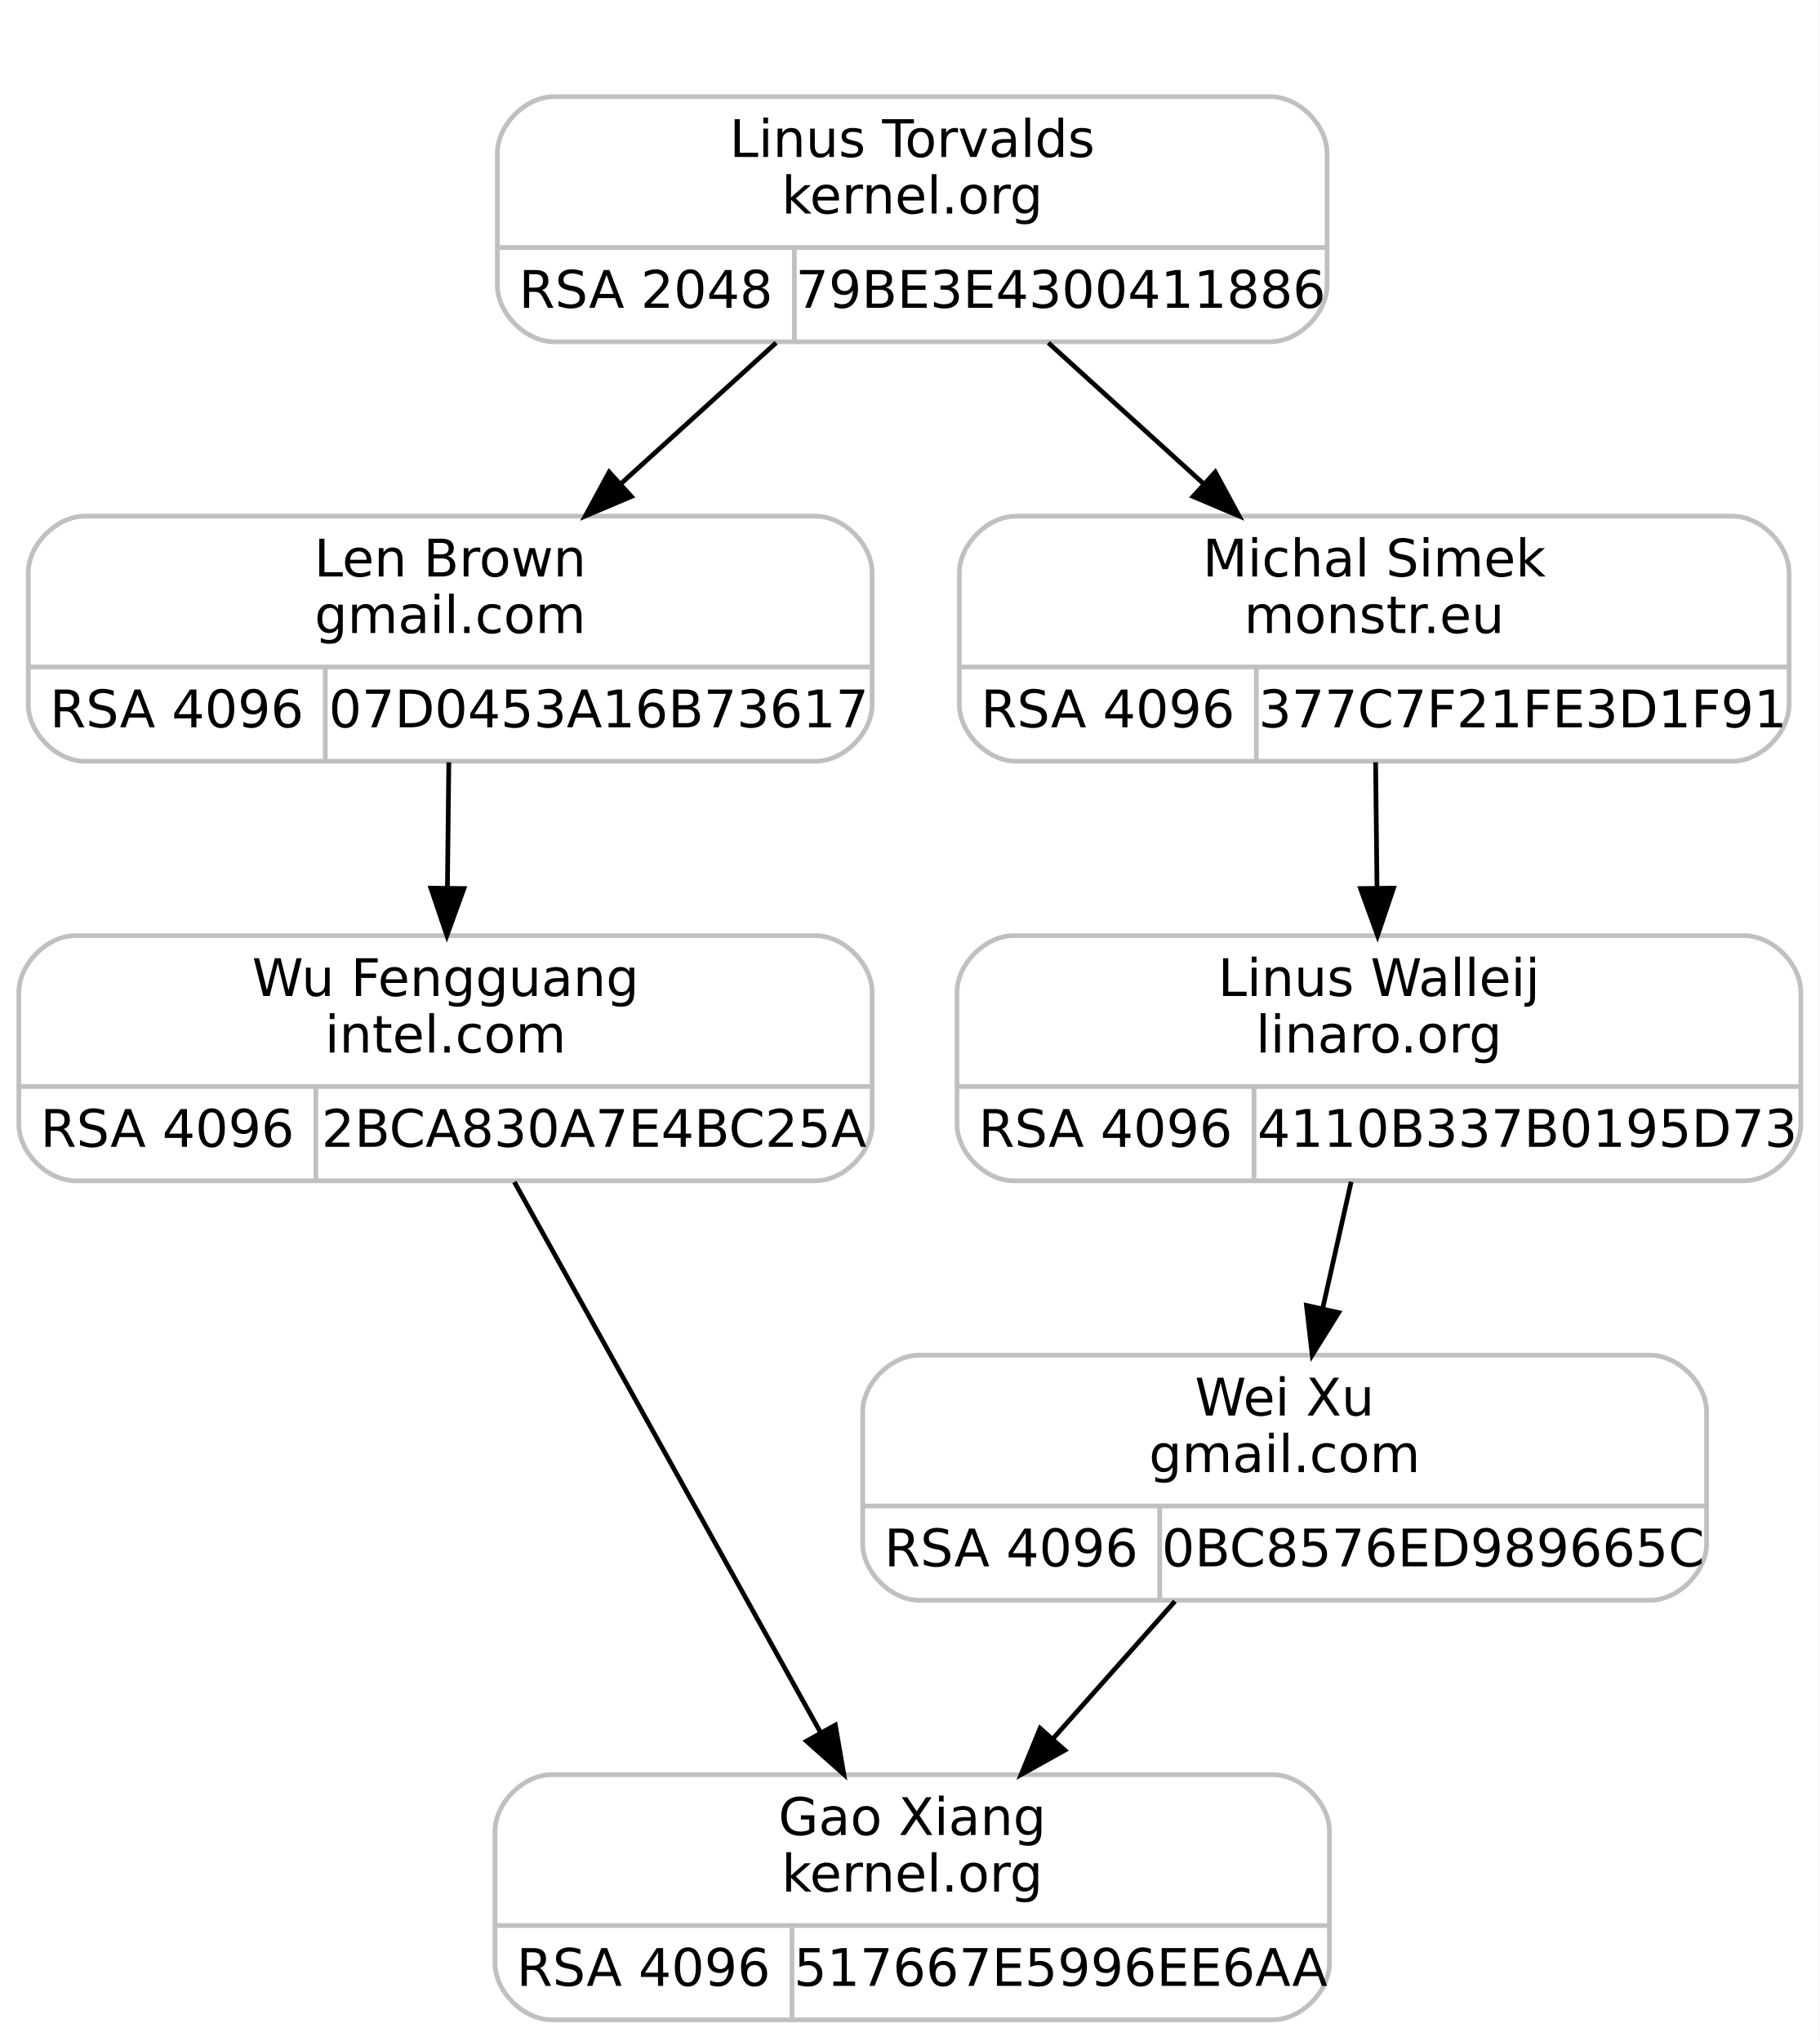
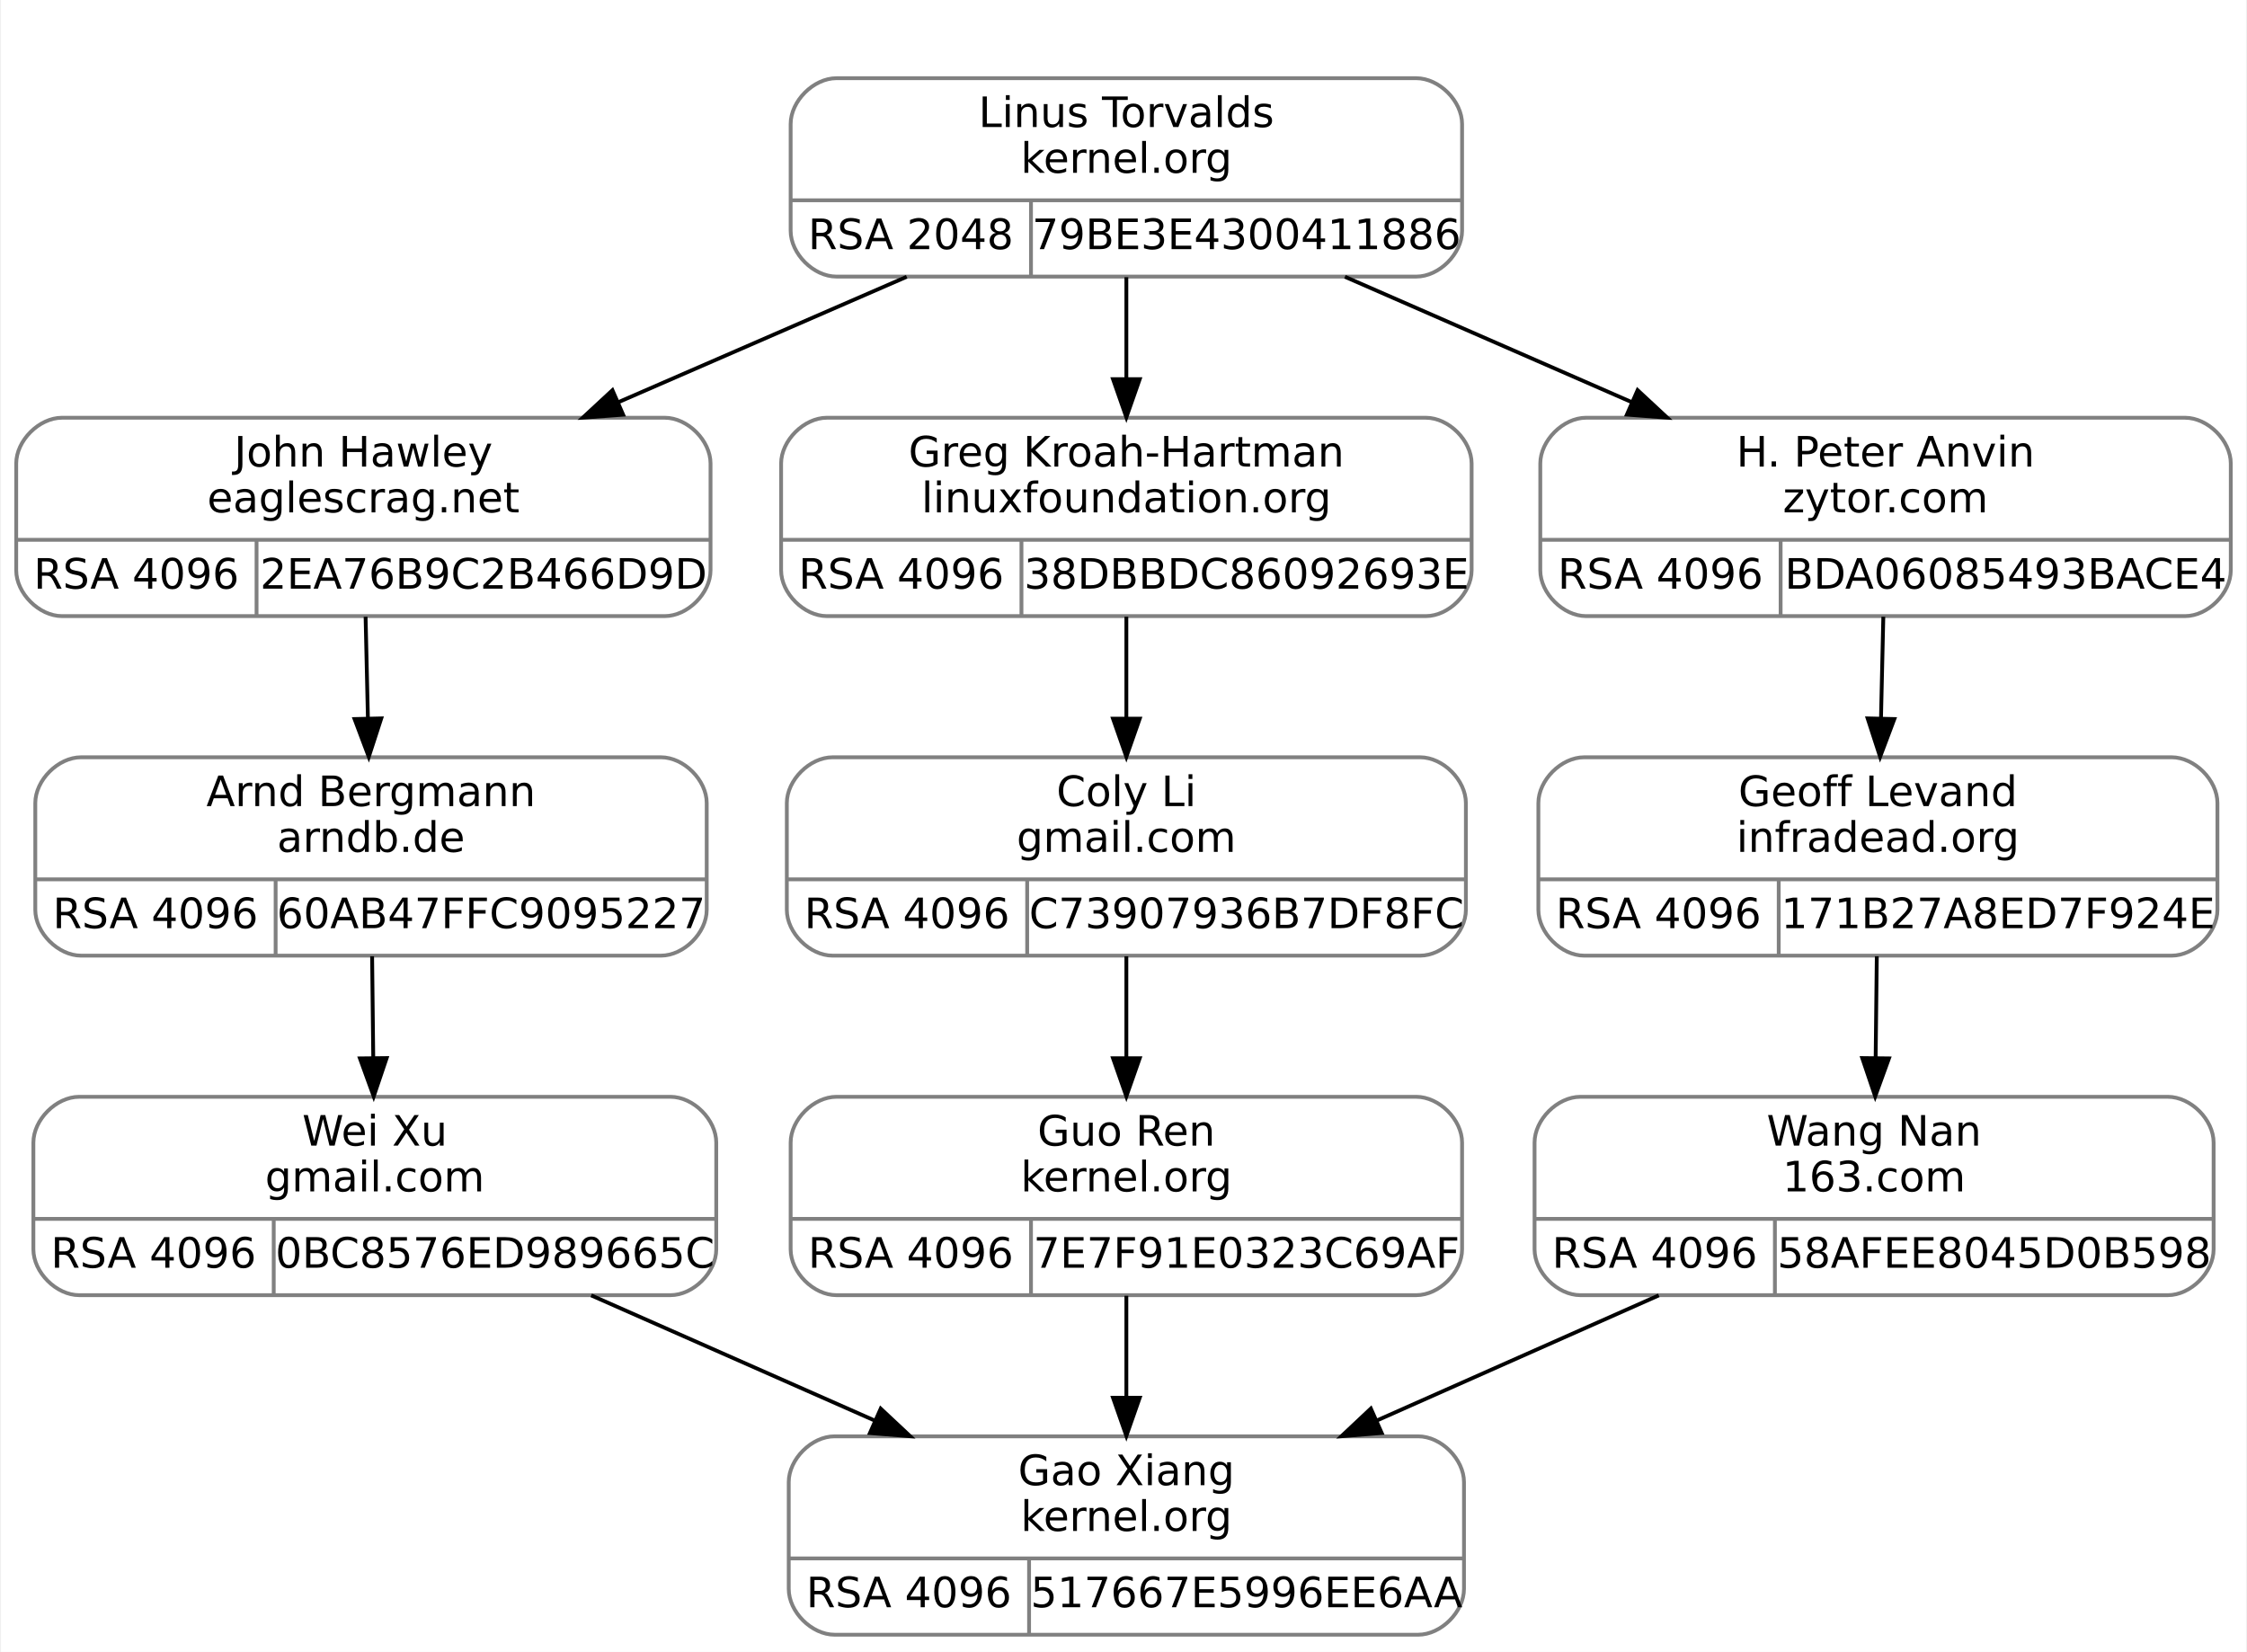
- <svg xmlns="http://www.w3.org/2000/svg" width="386pt" height="433pt" viewBox="0.00 0.00 386.00 433.00">
+ <svg xmlns="http://www.w3.org/2000/svg" width="589pt" height="433pt" viewBox="0.00 0.00 588.50 433.00">
  <g id="graph0" class="graph" transform="scale(1 1) rotate(0) translate(4 429)">
-     <polygon fill="#ffffff" stroke="transparent" points="-4,4 -4,-429 382,-429 382,4 -4,4" />
+     <polygon fill="white" stroke="transparent" points="-4,4 -4,-429 584.5,-429 584.5,4 -4,4" />
    <g id="clust1" class="cluster">
-       <polygon fill="none" stroke="#ffffff" points="93.5,-348 93.5,-417 285.5,-417 285.5,-348 93.5,-348" />
+       <polygon fill="none" stroke="white" points="195,-348 195,-417 387,-417 387,-348 195,-348" />
    </g>
    <g id="node1" class="node">
-       <path fill="none" stroke="#c0c0c0" d="M14,-267.5C14,-267.5 169,-267.5 169,-267.5 175,-267.5 181,-273.5 181,-279.5 181,-279.5 181,-307.5 181,-307.5 181,-313.5 175,-319.5 169,-319.5 169,-319.5 14,-319.5 14,-319.5 8,-319.5 2,-313.5 2,-307.5 2,-307.5 2,-279.5 2,-279.5 2,-273.5 8,-267.5 14,-267.5" />
-       <text text-anchor="middle" x="91.5" y="-306.7" font-family="droid sans,dejavu sans,helvetica" font-size="11.00" fill="#000000">Len Brown</text>
-       <text text-anchor="middle" x="91.5" y="-294.7" font-family="droid sans,dejavu sans,helvetica" font-size="11.00" fill="#000000">gmail.com</text>
-       <polyline fill="none" stroke="#c0c0c0" points="2,-287.5 181,-287.5 " />
-       <text text-anchor="middle" x="33.5" y="-274.7" font-family="droid sans,dejavu sans,helvetica" font-size="11.00" fill="#000000">RSA 4096</text>
-       <polyline fill="none" stroke="#c0c0c0" points="65,-267.5 65,-287.5 " />
-       <text text-anchor="middle" x="123" y="-274.7" font-family="droid sans,dejavu sans,helvetica" font-size="11.00" fill="#000000">07D0453A16B73617</text>
+       <path fill="none" stroke="gray" d="M12,-267.5C12,-267.5 170,-267.5 170,-267.5 176,-267.5 182,-273.5 182,-279.5 182,-279.5 182,-307.5 182,-307.5 182,-313.5 176,-319.5 170,-319.5 170,-319.5 12,-319.5 12,-319.5 6,-319.5 0,-313.5 0,-307.5 0,-307.5 0,-279.5 0,-279.5 0,-273.5 6,-267.5 12,-267.5" />
+       <text text-anchor="middle" x="91" y="-306.7" font-family="droid sans,dejavu sans,helvetica" font-size="11.00">John Hawley</text>
+       <text text-anchor="middle" x="91" y="-294.7" font-family="droid sans,dejavu sans,helvetica" font-size="11.00">eaglescrag.net</text>
+       <polyline fill="none" stroke="gray" points="0,-287.5 182,-287.5 " />
+       <text text-anchor="middle" x="31.5" y="-274.7" font-family="droid sans,dejavu sans,helvetica" font-size="11.00">RSA 4096</text>
+       <polyline fill="none" stroke="gray" points="63,-267.5 63,-287.5 " />
+       <text text-anchor="middle" x="122.5" y="-274.7" font-family="droid sans,dejavu sans,helvetica" font-size="11.00">2EA76B9C2B466D9D</text>
    </g>
    <g id="node3" class="node">
-       <path fill="none" stroke="#c0c0c0" d="M12,-178.5C12,-178.5 169,-178.5 169,-178.5 175,-178.5 181,-184.5 181,-190.5 181,-190.5 181,-218.5 181,-218.5 181,-224.5 175,-230.5 169,-230.5 169,-230.5 12,-230.5 12,-230.5 6,-230.5 0,-224.5 0,-218.5 0,-218.5 0,-190.5 0,-190.5 0,-184.5 6,-178.5 12,-178.5" />
-       <text text-anchor="middle" x="90.5" y="-217.7" font-family="droid sans,dejavu sans,helvetica" font-size="11.00" fill="#000000">Wu Fengguang</text>
-       <text text-anchor="middle" x="90.5" y="-205.7" font-family="droid sans,dejavu sans,helvetica" font-size="11.00" fill="#000000">intel.com</text>
-       <polyline fill="none" stroke="#c0c0c0" points="0,-198.5 181,-198.5 " />
-       <text text-anchor="middle" x="31.5" y="-185.7" font-family="droid sans,dejavu sans,helvetica" font-size="11.00" fill="#000000">RSA 4096</text>
-       <polyline fill="none" stroke="#c0c0c0" points="63,-178.5 63,-198.5 " />
-       <text text-anchor="middle" x="122" y="-185.7" font-family="droid sans,dejavu sans,helvetica" font-size="11.00" fill="#000000">2BCA830A7E4BC25A</text>
+       <path fill="none" stroke="gray" d="M17,-178.5C17,-178.5 169,-178.5 169,-178.5 175,-178.5 181,-184.5 181,-190.5 181,-190.5 181,-218.5 181,-218.5 181,-224.5 175,-230.5 169,-230.5 169,-230.5 17,-230.5 17,-230.5 11,-230.5 5,-224.5 5,-218.5 5,-218.5 5,-190.5 5,-190.5 5,-184.5 11,-178.5 17,-178.5" />
+       <text text-anchor="middle" x="93" y="-217.7" font-family="droid sans,dejavu sans,helvetica" font-size="11.00">Arnd Bergmann</text>
+       <text text-anchor="middle" x="93" y="-205.7" font-family="droid sans,dejavu sans,helvetica" font-size="11.00">arndb.de</text>
+       <polyline fill="none" stroke="gray" points="5,-198.5 181,-198.5 " />
+       <text text-anchor="middle" x="36.5" y="-185.7" font-family="droid sans,dejavu sans,helvetica" font-size="11.00">RSA 4096</text>
+       <polyline fill="none" stroke="gray" points="68,-178.5 68,-198.5 " />
+       <text text-anchor="middle" x="124.5" y="-185.7" font-family="droid sans,dejavu sans,helvetica" font-size="11.00">60AB47FFC9095227</text>
    </g>
    <g id="edge2" class="edge">
-       <path fill="none" stroke="#000000" d="M91.205,-267.278C91.112,-258.95 91.007,-249.587 90.907,-240.684" />
-       <polygon fill="#000000" stroke="#000000" points="94.405,-240.494 90.793,-230.534 87.405,-240.573 94.405,-240.494" />
+       <path fill="none" stroke="black" d="M91.58,-267.34C91.77,-259.04 91.98,-249.65 92.19,-240.75" />
+       <polygon fill="black" stroke="black" points="95.69,-240.69 92.42,-230.61 88.69,-240.52 95.69,-240.69" />
    </g>
    <g id="node2" class="node">
-       <path fill="none" stroke="#c0c0c0" d="M113.5,-356.5C113.5,-356.5 265.5,-356.5 265.5,-356.5 271.5,-356.5 277.5,-362.5 277.5,-368.5 277.5,-368.5 277.5,-396.5 277.5,-396.5 277.5,-402.5 271.5,-408.5 265.5,-408.5 265.5,-408.5 113.5,-408.5 113.5,-408.5 107.5,-408.5 101.5,-402.5 101.5,-396.5 101.5,-396.5 101.5,-368.5 101.5,-368.5 101.5,-362.5 107.5,-356.5 113.5,-356.5" />
-       <text text-anchor="middle" x="189.5" y="-395.7" font-family="droid sans,dejavu sans,helvetica" font-size="11.00" fill="#000000">Linus Torvalds</text>
-       <text text-anchor="middle" x="189.5" y="-383.7" font-family="droid sans,dejavu sans,helvetica" font-size="11.00" fill="#000000">kernel.org</text>
-       <polyline fill="none" stroke="#c0c0c0" points="101.5,-376.5 277.5,-376.5 " />
-       <text text-anchor="middle" x="133" y="-363.7" font-family="droid sans,dejavu sans,helvetica" font-size="11.00" fill="#000000">RSA 2048</text>
-       <polyline fill="none" stroke="#c0c0c0" points="164.5,-356.5 164.5,-376.5 " />
-       <text text-anchor="middle" x="221" y="-363.7" font-family="droid sans,dejavu sans,helvetica" font-size="11.00" fill="#000000">79BE3E4300411886</text>
+       <path fill="none" stroke="gray" d="M215,-356.5C215,-356.5 367,-356.5 367,-356.5 373,-356.5 379,-362.5 379,-368.5 379,-368.5 379,-396.5 379,-396.5 379,-402.5 373,-408.5 367,-408.5 367,-408.5 215,-408.5 215,-408.5 209,-408.5 203,-402.5 203,-396.5 203,-396.5 203,-368.5 203,-368.5 203,-362.5 209,-356.5 215,-356.5" />
+       <text text-anchor="middle" x="291" y="-395.7" font-family="droid sans,dejavu sans,helvetica" font-size="11.00">Linus Torvalds</text>
+       <text text-anchor="middle" x="291" y="-383.7" font-family="droid sans,dejavu sans,helvetica" font-size="11.00">kernel.org</text>
+       <polyline fill="none" stroke="gray" points="203,-376.5 379,-376.5 " />
+       <text text-anchor="middle" x="234.5" y="-363.7" font-family="droid sans,dejavu sans,helvetica" font-size="11.00">RSA 2048</text>
+       <polyline fill="none" stroke="gray" points="266,-356.5 266,-376.5 " />
+       <text text-anchor="middle" x="322.5" y="-363.7" font-family="droid sans,dejavu sans,helvetica" font-size="11.00">79BE3E4300411886</text>
    </g>
    <g id="edge1" class="edge">
-       <path fill="none" stroke="#000000" d="M160.627,-356.278C150.359,-346.954 138.664,-336.333 127.851,-326.513" />
-       <polygon fill="#000000" stroke="#000000" points="129.923,-323.666 120.167,-319.534 125.217,-328.848 129.923,-323.666" />
+       <path fill="none" stroke="black" d="M233.42,-356.45C209.78,-346.17 182.26,-334.2 157.75,-323.54" />
+       <polygon fill="black" stroke="black" points="159.09,-320.3 148.52,-319.52 156.29,-326.72 159.09,-320.3" />
+     </g>
+     <g id="node6" class="node">
+       <path fill="none" stroke="gray" d="M212.5,-267.5C212.5,-267.5 369.5,-267.5 369.5,-267.5 375.5,-267.5 381.5,-273.5 381.5,-279.5 381.5,-279.5 381.5,-307.5 381.5,-307.5 381.5,-313.5 375.5,-319.5 369.5,-319.5 369.5,-319.5 212.5,-319.5 212.5,-319.5 206.5,-319.5 200.5,-313.5 200.5,-307.5 200.5,-307.5 200.5,-279.5 200.5,-279.5 200.5,-273.5 206.5,-267.5 212.5,-267.5" />
+       <text text-anchor="middle" x="291" y="-306.7" font-family="droid sans,dejavu sans,helvetica" font-size="11.00">Greg Kroah-Hartman</text>
+       <text text-anchor="middle" x="291" y="-294.7" font-family="droid sans,dejavu sans,helvetica" font-size="11.00">linuxfoundation.org</text>
+       <polyline fill="none" stroke="gray" points="200.5,-287.5 381.5,-287.5 " />
+       <text text-anchor="middle" x="232" y="-274.7" font-family="droid sans,dejavu sans,helvetica" font-size="11.00">RSA 4096</text>
+       <polyline fill="none" stroke="gray" points="263.5,-267.5 263.5,-287.5 " />
+       <text text-anchor="middle" x="322.5" y="-274.7" font-family="droid sans,dejavu sans,helvetica" font-size="11.00">38DBBDC86092693E</text>
+     </g>
+     <g id="edge5" class="edge">
+       <path fill="none" stroke="black" d="M291,-356.34C291,-348.04 291,-338.65 291,-329.75" />
+       <polygon fill="black" stroke="black" points="294.5,-329.61 291,-319.61 287.5,-329.61 294.5,-329.61" />
+     </g>
+     <g id="node9" class="node">
+       <path fill="none" stroke="gray" d="M411.5,-267.5C411.5,-267.5 568.5,-267.5 568.5,-267.5 574.5,-267.5 580.5,-273.5 580.5,-279.5 580.5,-279.5 580.5,-307.5 580.5,-307.5 580.5,-313.5 574.5,-319.5 568.5,-319.5 568.5,-319.5 411.5,-319.5 411.5,-319.5 405.5,-319.5 399.5,-313.5 399.5,-307.5 399.5,-307.5 399.5,-279.5 399.5,-279.5 399.5,-273.5 405.5,-267.5 411.5,-267.5" />
+       <text text-anchor="middle" x="490" y="-306.7" font-family="droid sans,dejavu sans,helvetica" font-size="11.00">H. Peter Anvin</text>
+       <text text-anchor="middle" x="490" y="-294.7" font-family="droid sans,dejavu sans,helvetica" font-size="11.00">zytor.com</text>
+       <polyline fill="none" stroke="gray" points="399.5,-287.5 580.5,-287.5 " />
+       <text text-anchor="middle" x="431" y="-274.7" font-family="droid sans,dejavu sans,helvetica" font-size="11.00">RSA 4096</text>
+       <polyline fill="none" stroke="gray" points="462.5,-267.5 462.5,-287.5 " />
+       <text text-anchor="middle" x="521.5" y="-274.7" font-family="droid sans,dejavu sans,helvetica" font-size="11.00">BDA06085493BACE4</text>
+     </g>
+     <g id="edge9" class="edge">
+       <path fill="none" stroke="black" d="M348.29,-356.45C371.81,-346.17 399.19,-334.2 423.58,-323.54" />
+       <polygon fill="black" stroke="black" points="425.01,-326.73 432.77,-319.52 422.2,-320.32 425.01,-326.73" />
+     </g>
+     <g id="node4" class="node">
+       <path fill="none" stroke="gray" d="M16.5,-89.5C16.5,-89.5 171.5,-89.5 171.5,-89.5 177.5,-89.5 183.5,-95.5 183.5,-101.5 183.5,-101.5 183.5,-129.5 183.5,-129.5 183.5,-135.5 177.5,-141.5 171.5,-141.5 171.5,-141.5 16.5,-141.5 16.5,-141.5 10.5,-141.5 4.5,-135.5 4.5,-129.5 4.5,-129.5 4.5,-101.5 4.5,-101.5 4.5,-95.5 10.5,-89.5 16.5,-89.5" />
+       <text text-anchor="middle" x="94" y="-128.7" font-family="droid sans,dejavu sans,helvetica" font-size="11.00">Wei Xu</text>
+       <text text-anchor="middle" x="94" y="-116.7" font-family="droid sans,dejavu sans,helvetica" font-size="11.00">gmail.com</text>
+       <polyline fill="none" stroke="gray" points="4.5,-109.5 183.5,-109.5 " />
+       <text text-anchor="middle" x="36" y="-96.7" font-family="droid sans,dejavu sans,helvetica" font-size="11.00">RSA 4096</text>
+       <polyline fill="none" stroke="gray" points="67.5,-89.5 67.5,-109.5 " />
+       <text text-anchor="middle" x="125.5" y="-96.7" font-family="droid sans,dejavu sans,helvetica" font-size="11.00">0BC8576ED989665C</text>
+     </g>
+     <g id="edge3" class="edge">
+       <path fill="none" stroke="black" d="M93.29,-178.34C93.38,-170.04 93.49,-160.65 93.59,-151.75" />
+       <polygon fill="black" stroke="black" points="97.1,-151.65 93.71,-141.61 90.1,-151.57 97.1,-151.65" />
    </g>
    <g id="node5" class="node">
-       <path fill="none" stroke="#c0c0c0" d="M211.5,-267.5C211.5,-267.5 363.5,-267.5 363.5,-267.5 369.5,-267.5 375.5,-273.5 375.5,-279.5 375.5,-279.5 375.5,-307.5 375.5,-307.5 375.5,-313.5 369.5,-319.5 363.5,-319.5 363.5,-319.5 211.5,-319.5 211.5,-319.5 205.5,-319.5 199.5,-313.5 199.5,-307.5 199.5,-307.5 199.5,-279.5 199.5,-279.5 199.5,-273.5 205.5,-267.5 211.5,-267.5" />
-       <text text-anchor="middle" x="287.5" y="-306.7" font-family="droid sans,dejavu sans,helvetica" font-size="11.00" fill="#000000">Michal Simek</text>
-       <text text-anchor="middle" x="287.5" y="-294.7" font-family="droid sans,dejavu sans,helvetica" font-size="11.00" fill="#000000">monstr.eu</text>
-       <polyline fill="none" stroke="#c0c0c0" points="199.5,-287.5 375.5,-287.5 " />
-       <text text-anchor="middle" x="231" y="-274.7" font-family="droid sans,dejavu sans,helvetica" font-size="11.00" fill="#000000">RSA 4096</text>
-       <polyline fill="none" stroke="#c0c0c0" points="262.5,-267.5 262.5,-287.5 " />
-       <text text-anchor="middle" x="319" y="-274.7" font-family="droid sans,dejavu sans,helvetica" font-size="11.00" fill="#000000">377C7F21FE3D1F91</text>
+       <path fill="none" stroke="gray" d="M214.5,-0.5C214.5,-0.5 367.5,-0.5 367.5,-0.5 373.5,-0.5 379.5,-6.5 379.5,-12.5 379.5,-12.5 379.5,-40.5 379.5,-40.5 379.5,-46.5 373.5,-52.5 367.5,-52.5 367.5,-52.5 214.5,-52.5 214.5,-52.5 208.5,-52.5 202.5,-46.5 202.5,-40.5 202.5,-40.5 202.5,-12.5 202.5,-12.5 202.5,-6.5 208.5,-0.5 214.5,-0.5" />
+       <text text-anchor="middle" x="291" y="-39.7" font-family="droid sans,dejavu sans,helvetica" font-size="11.00">Gao Xiang</text>
+       <text text-anchor="middle" x="291" y="-27.7" font-family="droid sans,dejavu sans,helvetica" font-size="11.00">kernel.org</text>
+       <polyline fill="none" stroke="gray" points="202.5,-20.5 379.5,-20.5 " />
+       <text text-anchor="middle" x="234" y="-7.7" font-family="droid sans,dejavu sans,helvetica" font-size="11.00">RSA 4096</text>
+       <polyline fill="none" stroke="gray" points="265.5,-0.5 265.5,-20.5 " />
+       <text text-anchor="middle" x="322.5" y="-7.7" font-family="droid sans,dejavu sans,helvetica" font-size="11.00">517667E5996EE6AA</text>
    </g>
    <g id="edge4" class="edge">
-       <path fill="none" stroke="#000000" d="M218.373,-356.278C228.641,-346.954 240.336,-336.333 251.149,-326.513" />
-       <polygon fill="#000000" stroke="#000000" points="253.783,-328.848 258.833,-319.534 249.077,-323.666 253.783,-328.848" />
-     </g>
-     <g id="node4" class="node">
-       <path fill="none" stroke="#c0c0c0" d="M113,-.5C113,-.5 266,-.5 266,-.5 272,-.5 278,-6.5 278,-12.5 278,-12.5 278,-40.5 278,-40.5 278,-46.5 272,-52.5 266,-52.5 266,-52.5 113,-52.5 113,-52.5 107,-52.5 101,-46.5 101,-40.5 101,-40.5 101,-12.5 101,-12.5 101,-6.5 107,-.5 113,-.5" />
-       <text text-anchor="middle" x="189.5" y="-39.7" font-family="droid sans,dejavu sans,helvetica" font-size="11.00" fill="#000000">Gao Xiang</text>
-       <text text-anchor="middle" x="189.5" y="-27.7" font-family="droid sans,dejavu sans,helvetica" font-size="11.00" fill="#000000">kernel.org</text>
-       <polyline fill="none" stroke="#c0c0c0" points="101,-20.5 278,-20.5 " />
-       <text text-anchor="middle" x="132.5" y="-7.7" font-family="droid sans,dejavu sans,helvetica" font-size="11.00" fill="#000000">RSA 4096</text>
-       <polyline fill="none" stroke="#c0c0c0" points="164,-.5 164,-20.5 " />
-       <text text-anchor="middle" x="221" y="-7.7" font-family="droid sans,dejavu sans,helvetica" font-size="11.00" fill="#000000">517667E5996EE6AA</text>
-     </g>
-     <g id="edge3" class="edge">
-       <path fill="none" stroke="#000000" d="M105.108,-178.236C122.339,-147.254 151.049,-95.635 170.125,-61.335" />
-       <polygon fill="#000000" stroke="#000000" points="173.192,-63.023 174.994,-52.582 167.074,-59.62 173.192,-63.023" />
-     </g>
-     <g id="node6" class="node">
-       <path fill="none" stroke="#c0c0c0" d="M211,-178.5C211,-178.5 366,-178.5 366,-178.5 372,-178.5 378,-184.5 378,-190.5 378,-190.5 378,-218.5 378,-218.5 378,-224.5 372,-230.5 366,-230.5 366,-230.5 211,-230.5 211,-230.5 205,-230.5 199,-224.5 199,-218.5 199,-218.5 199,-190.5 199,-190.5 199,-184.5 205,-178.5 211,-178.5" />
-       <text text-anchor="middle" x="288.5" y="-217.7" font-family="droid sans,dejavu sans,helvetica" font-size="11.00" fill="#000000">Linus Walleij</text>
-       <text text-anchor="middle" x="288.5" y="-205.7" font-family="droid sans,dejavu sans,helvetica" font-size="11.00" fill="#000000">linaro.org</text>
-       <polyline fill="none" stroke="#c0c0c0" points="199,-198.5 378,-198.5 " />
-       <text text-anchor="middle" x="230.5" y="-185.7" font-family="droid sans,dejavu sans,helvetica" font-size="11.00" fill="#000000">RSA 4096</text>
-       <polyline fill="none" stroke="#c0c0c0" points="262,-178.5 262,-198.5 " />
-       <text text-anchor="middle" x="320" y="-185.7" font-family="droid sans,dejavu sans,helvetica" font-size="11.00" fill="#000000">4110B337B0195D73</text>
-     </g>
-     <g id="edge5" class="edge">
-       <path fill="none" stroke="#000000" d="M287.795,-267.278C287.888,-258.95 287.993,-249.587 288.093,-240.684" />
-       <polygon fill="#000000" stroke="#000000" points="291.595,-240.573 288.207,-230.534 284.595,-240.494 291.595,-240.573" />
+       <path fill="none" stroke="black" d="M150.72,-89.45C173.9,-79.22 200.87,-67.31 224.93,-56.68" />
+       <polygon fill="black" stroke="black" points="226.61,-59.76 234.34,-52.52 223.78,-53.36 226.61,-59.76" />
    </g>
    <g id="node7" class="node">
-       <path fill="none" stroke="#c0c0c0" d="M191,-89.5C191,-89.5 346,-89.5 346,-89.5 352,-89.5 358,-95.5 358,-101.5 358,-101.5 358,-129.5 358,-129.5 358,-135.5 352,-141.5 346,-141.5 346,-141.5 191,-141.5 191,-141.5 185,-141.5 179,-135.5 179,-129.5 179,-129.5 179,-101.5 179,-101.5 179,-95.5 185,-89.5 191,-89.5" />
-       <text text-anchor="middle" x="268.5" y="-128.7" font-family="droid sans,dejavu sans,helvetica" font-size="11.00" fill="#000000">Wei Xu</text>
-       <text text-anchor="middle" x="268.5" y="-116.7" font-family="droid sans,dejavu sans,helvetica" font-size="11.00" fill="#000000">gmail.com</text>
-       <polyline fill="none" stroke="#c0c0c0" points="179,-109.5 358,-109.5 " />
-       <text text-anchor="middle" x="210.5" y="-96.7" font-family="droid sans,dejavu sans,helvetica" font-size="11.00" fill="#000000">RSA 4096</text>
-       <polyline fill="none" stroke="#c0c0c0" points="242,-89.5 242,-109.5 " />
-       <text text-anchor="middle" x="300" y="-96.7" font-family="droid sans,dejavu sans,helvetica" font-size="11.00" fill="#000000">0BC8576ED989665C</text>
+       <path fill="none" stroke="gray" d="M214,-178.5C214,-178.5 368,-178.5 368,-178.5 374,-178.5 380,-184.5 380,-190.5 380,-190.5 380,-218.5 380,-218.5 380,-224.5 374,-230.5 368,-230.5 368,-230.5 214,-230.5 214,-230.5 208,-230.5 202,-224.5 202,-218.5 202,-218.5 202,-190.5 202,-190.5 202,-184.5 208,-178.5 214,-178.5" />
+       <text text-anchor="middle" x="291" y="-217.7" font-family="droid sans,dejavu sans,helvetica" font-size="11.00">Coly Li</text>
+       <text text-anchor="middle" x="291" y="-205.7" font-family="droid sans,dejavu sans,helvetica" font-size="11.00">gmail.com</text>
+       <polyline fill="none" stroke="gray" points="202,-198.5 380,-198.5 " />
+       <text text-anchor="middle" x="233.5" y="-185.7" font-family="droid sans,dejavu sans,helvetica" font-size="11.00">RSA 4096</text>
+       <polyline fill="none" stroke="gray" points="265,-178.5 265,-198.5 " />
+       <text text-anchor="middle" x="322.5" y="-185.7" font-family="droid sans,dejavu sans,helvetica" font-size="11.00">C73907936B7DF8FC</text>
    </g>
    <g id="edge6" class="edge">
-       <path fill="none" stroke="#000000" d="M282.608,-178.278C280.716,-169.859 278.586,-160.383 276.566,-151.394" />
-       <polygon fill="#000000" stroke="#000000" points="279.958,-150.523 274.35,-141.534 273.128,-152.058 279.958,-150.523" />
+       <path fill="none" stroke="black" d="M291,-267.34C291,-259.04 291,-249.65 291,-240.75" />
+       <polygon fill="black" stroke="black" points="294.5,-240.61 291,-230.61 287.5,-240.61 294.5,-240.61" />
+     </g>
+     <g id="node8" class="node">
+       <path fill="none" stroke="gray" d="M215,-89.5C215,-89.5 367,-89.5 367,-89.5 373,-89.5 379,-95.5 379,-101.5 379,-101.5 379,-129.5 379,-129.5 379,-135.5 373,-141.5 367,-141.5 367,-141.5 215,-141.5 215,-141.5 209,-141.5 203,-135.5 203,-129.5 203,-129.5 203,-101.5 203,-101.5 203,-95.5 209,-89.5 215,-89.5" />
+       <text text-anchor="middle" x="291" y="-128.7" font-family="droid sans,dejavu sans,helvetica" font-size="11.00">Guo Ren</text>
+       <text text-anchor="middle" x="291" y="-116.7" font-family="droid sans,dejavu sans,helvetica" font-size="11.00">kernel.org</text>
+       <polyline fill="none" stroke="gray" points="203,-109.5 379,-109.5 " />
+       <text text-anchor="middle" x="234.5" y="-96.7" font-family="droid sans,dejavu sans,helvetica" font-size="11.00">RSA 4096</text>
+       <polyline fill="none" stroke="gray" points="266,-89.5 266,-109.5 " />
+       <text text-anchor="middle" x="322.5" y="-96.7" font-family="droid sans,dejavu sans,helvetica" font-size="11.00">7E7F91E0323C69AF</text>
    </g>
    <g id="edge7" class="edge">
-       <path fill="none" stroke="#000000" d="M245.225,-89.278C237.108,-80.135 227.886,-69.745 219.312,-60.086" />
-       <polygon fill="#000000" stroke="#000000" points="221.865,-57.689 212.609,-52.534 216.63,-62.336 221.865,-57.689" />
+       <path fill="none" stroke="black" d="M291,-178.34C291,-170.04 291,-160.65 291,-151.75" />
+       <polygon fill="black" stroke="black" points="294.5,-151.61 291,-141.61 287.5,-151.61 294.5,-151.61" />
+     </g>
+     <g id="edge8" class="edge">
+       <path fill="none" stroke="black" d="M291,-89.34C291,-81.04 291,-71.65 291,-62.75" />
+       <polygon fill="black" stroke="black" points="294.5,-62.61 291,-52.61 287.5,-62.61 294.5,-62.61" />
+     </g>
+     <g id="node10" class="node">
+       <path fill="none" stroke="gray" d="M411,-178.5C411,-178.5 565,-178.5 565,-178.5 571,-178.5 577,-184.5 577,-190.5 577,-190.5 577,-218.5 577,-218.5 577,-224.5 571,-230.5 565,-230.5 565,-230.5 411,-230.5 411,-230.5 405,-230.5 399,-224.5 399,-218.5 399,-218.5 399,-190.5 399,-190.5 399,-184.5 405,-178.5 411,-178.5" />
+       <text text-anchor="middle" x="488" y="-217.7" font-family="droid sans,dejavu sans,helvetica" font-size="11.00">Geoff Levand</text>
+       <text text-anchor="middle" x="488" y="-205.7" font-family="droid sans,dejavu sans,helvetica" font-size="11.00">infradead.org</text>
+       <polyline fill="none" stroke="gray" points="399,-198.5 577,-198.5 " />
+       <text text-anchor="middle" x="430.5" y="-185.7" font-family="droid sans,dejavu sans,helvetica" font-size="11.00">RSA 4096</text>
+       <polyline fill="none" stroke="gray" points="462,-178.5 462,-198.5 " />
+       <text text-anchor="middle" x="519.5" y="-185.7" font-family="droid sans,dejavu sans,helvetica" font-size="11.00">171B27A8ED7F924E</text>
+     </g>
+     <g id="edge10" class="edge">
+       <path fill="none" stroke="black" d="M489.42,-267.34C489.23,-259.04 489.02,-249.65 488.81,-240.75" />
+       <polygon fill="black" stroke="black" points="492.31,-240.52 488.58,-230.61 485.31,-240.69 492.31,-240.52" />
+     </g>
+     <g id="node11" class="node">
+       <path fill="none" stroke="gray" d="M410,-89.5C410,-89.5 564,-89.5 564,-89.5 570,-89.5 576,-95.5 576,-101.5 576,-101.5 576,-129.5 576,-129.5 576,-135.5 570,-141.5 564,-141.5 564,-141.5 410,-141.5 410,-141.5 404,-141.5 398,-135.5 398,-129.5 398,-129.5 398,-101.5 398,-101.5 398,-95.5 404,-89.5 410,-89.5" />
+       <text text-anchor="middle" x="487" y="-128.7" font-family="droid sans,dejavu sans,helvetica" font-size="11.00">Wang Nan</text>
+       <text text-anchor="middle" x="487" y="-116.7" font-family="droid sans,dejavu sans,helvetica" font-size="11.00">163.com</text>
+       <polyline fill="none" stroke="gray" points="398,-109.5 576,-109.5 " />
+       <text text-anchor="middle" x="429.5" y="-96.7" font-family="droid sans,dejavu sans,helvetica" font-size="11.00">RSA 4096</text>
+       <polyline fill="none" stroke="gray" points="461,-89.5 461,-109.5 " />
+       <text text-anchor="middle" x="518.5" y="-96.7" font-family="droid sans,dejavu sans,helvetica" font-size="11.00">58AFEE8045D0B598</text>
+     </g>
+     <g id="edge11" class="edge">
+       <path fill="none" stroke="black" d="M487.71,-178.34C487.62,-170.04 487.51,-160.65 487.41,-151.75" />
+       <polygon fill="black" stroke="black" points="490.9,-151.57 487.29,-141.61 483.9,-151.65 490.9,-151.57" />
+     </g>
+     <g id="edge12" class="edge">
+       <path fill="none" stroke="black" d="M430.57,-89.45C407.51,-79.22 380.68,-67.31 356.73,-56.68" />
+       <polygon fill="black" stroke="black" points="357.93,-53.38 347.37,-52.52 355.09,-59.78 357.93,-53.38" />
    </g>
  </g>
</svg>
